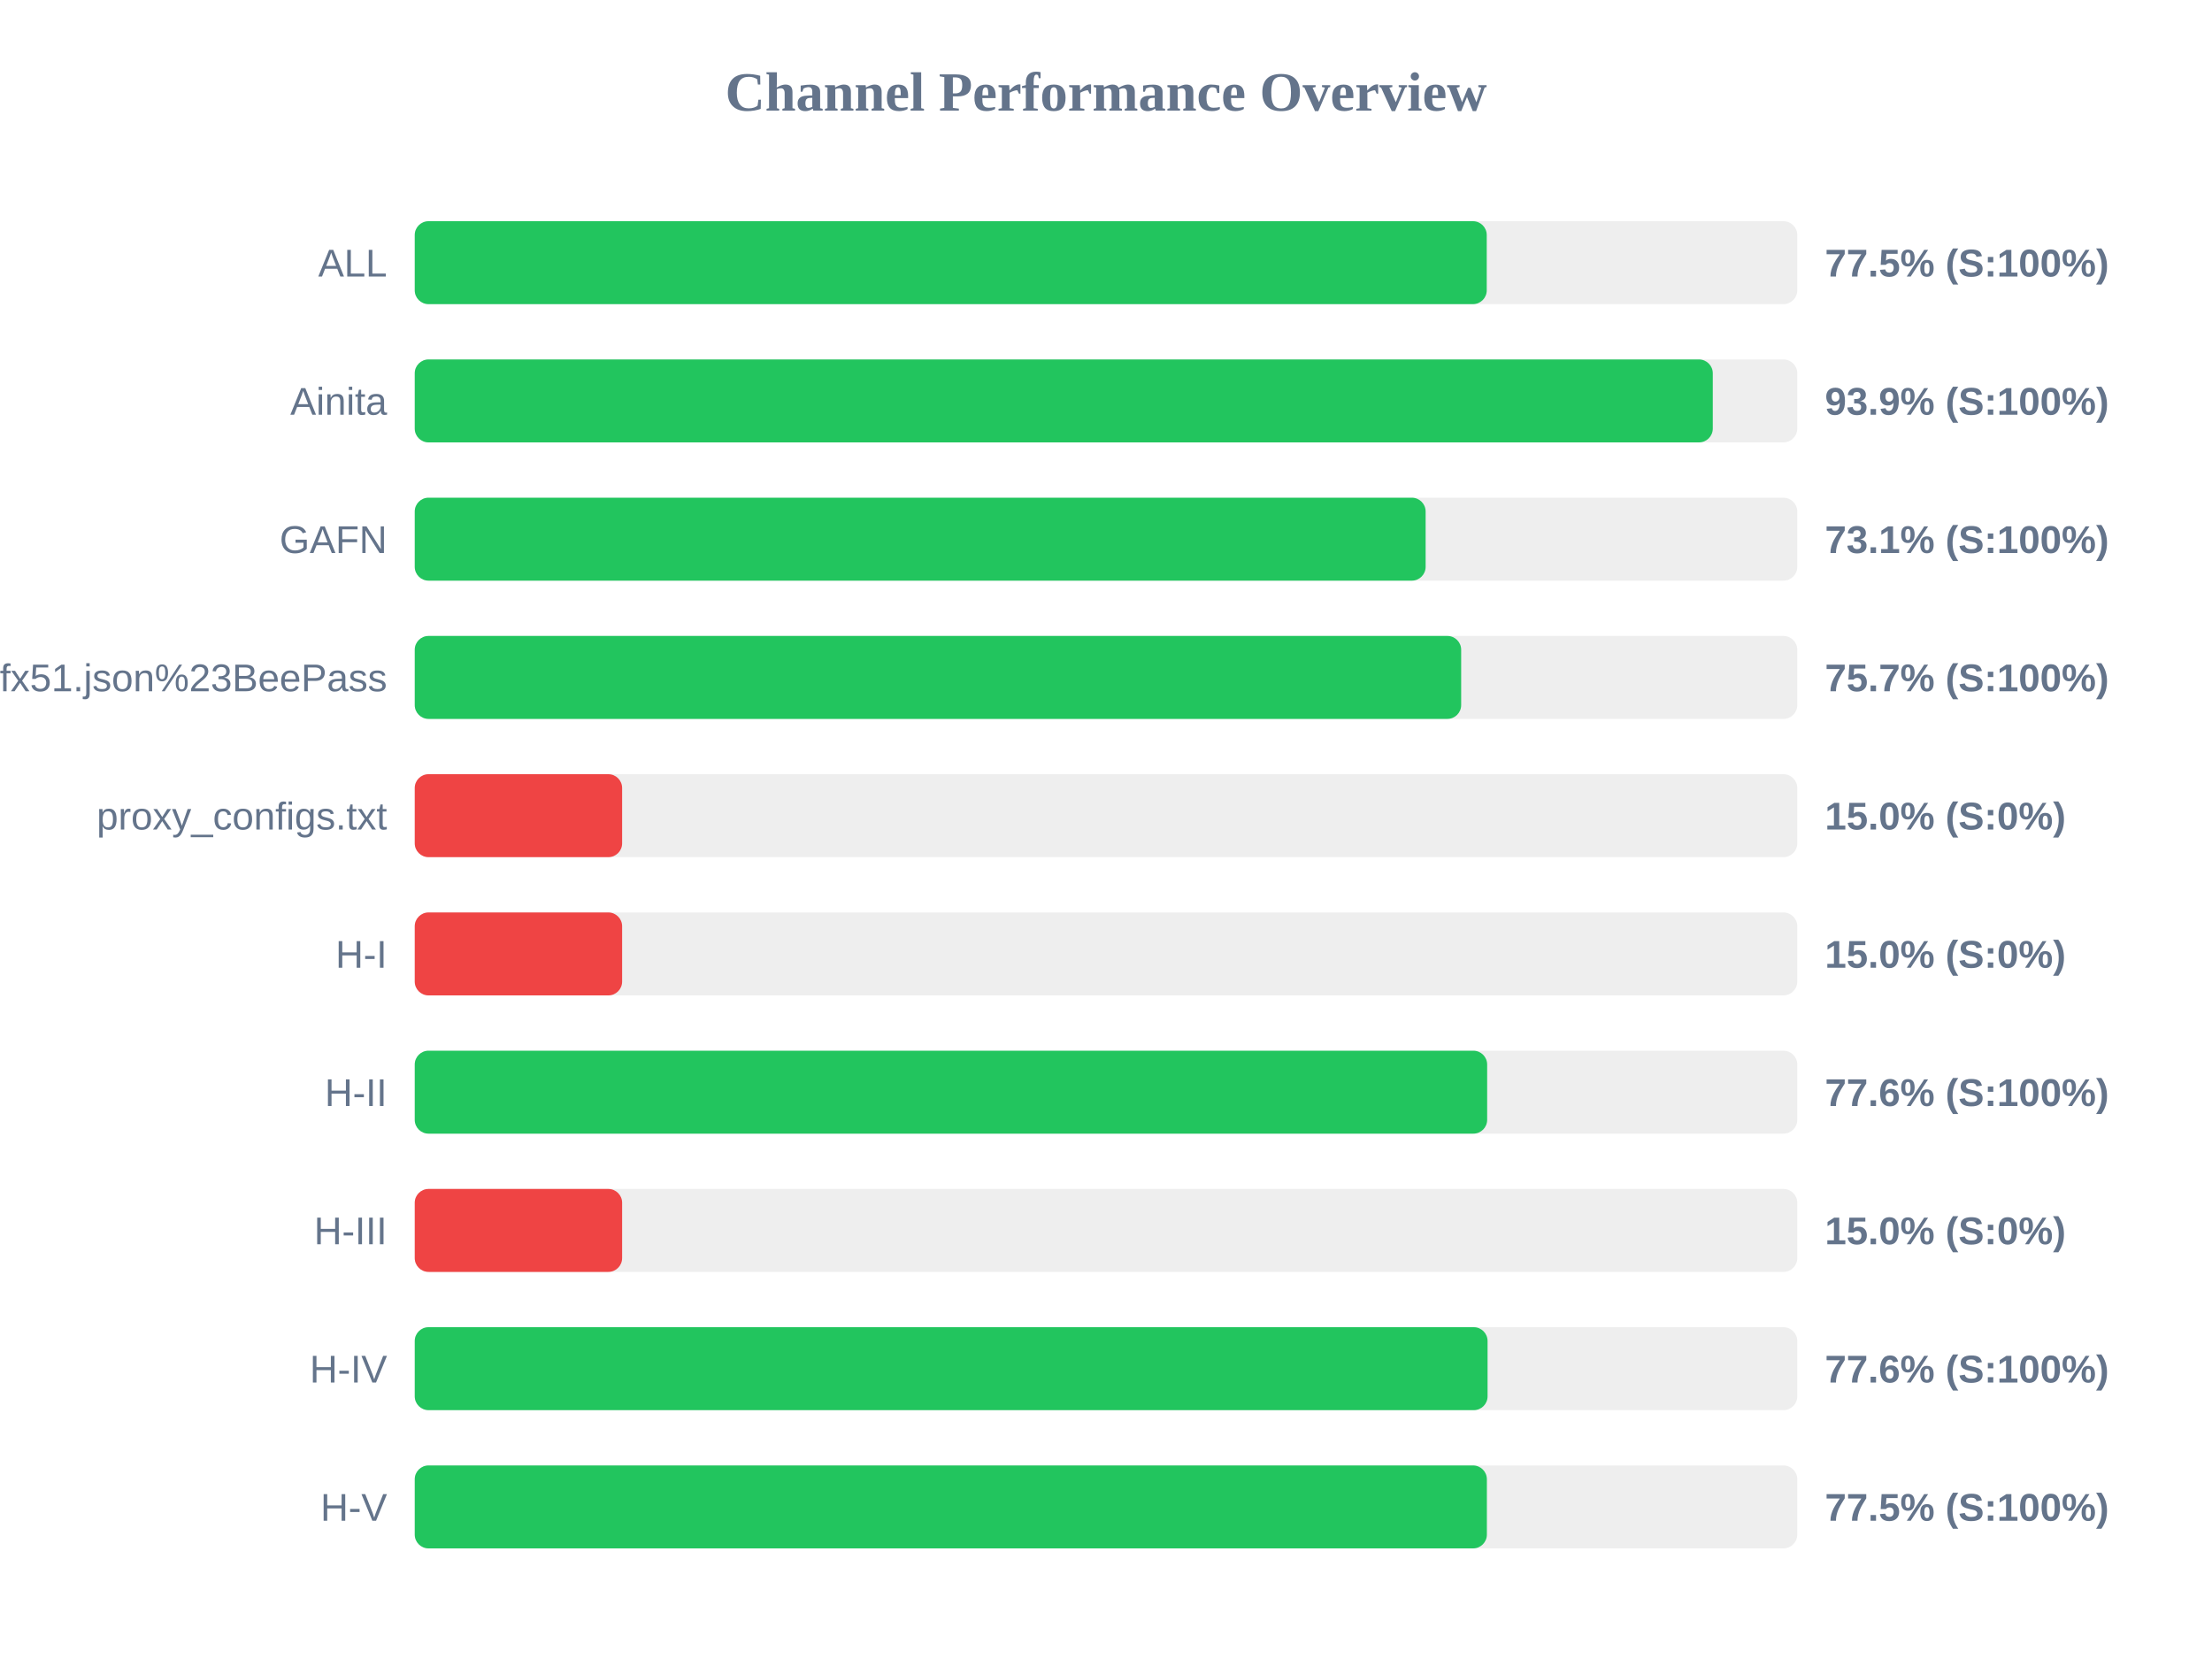
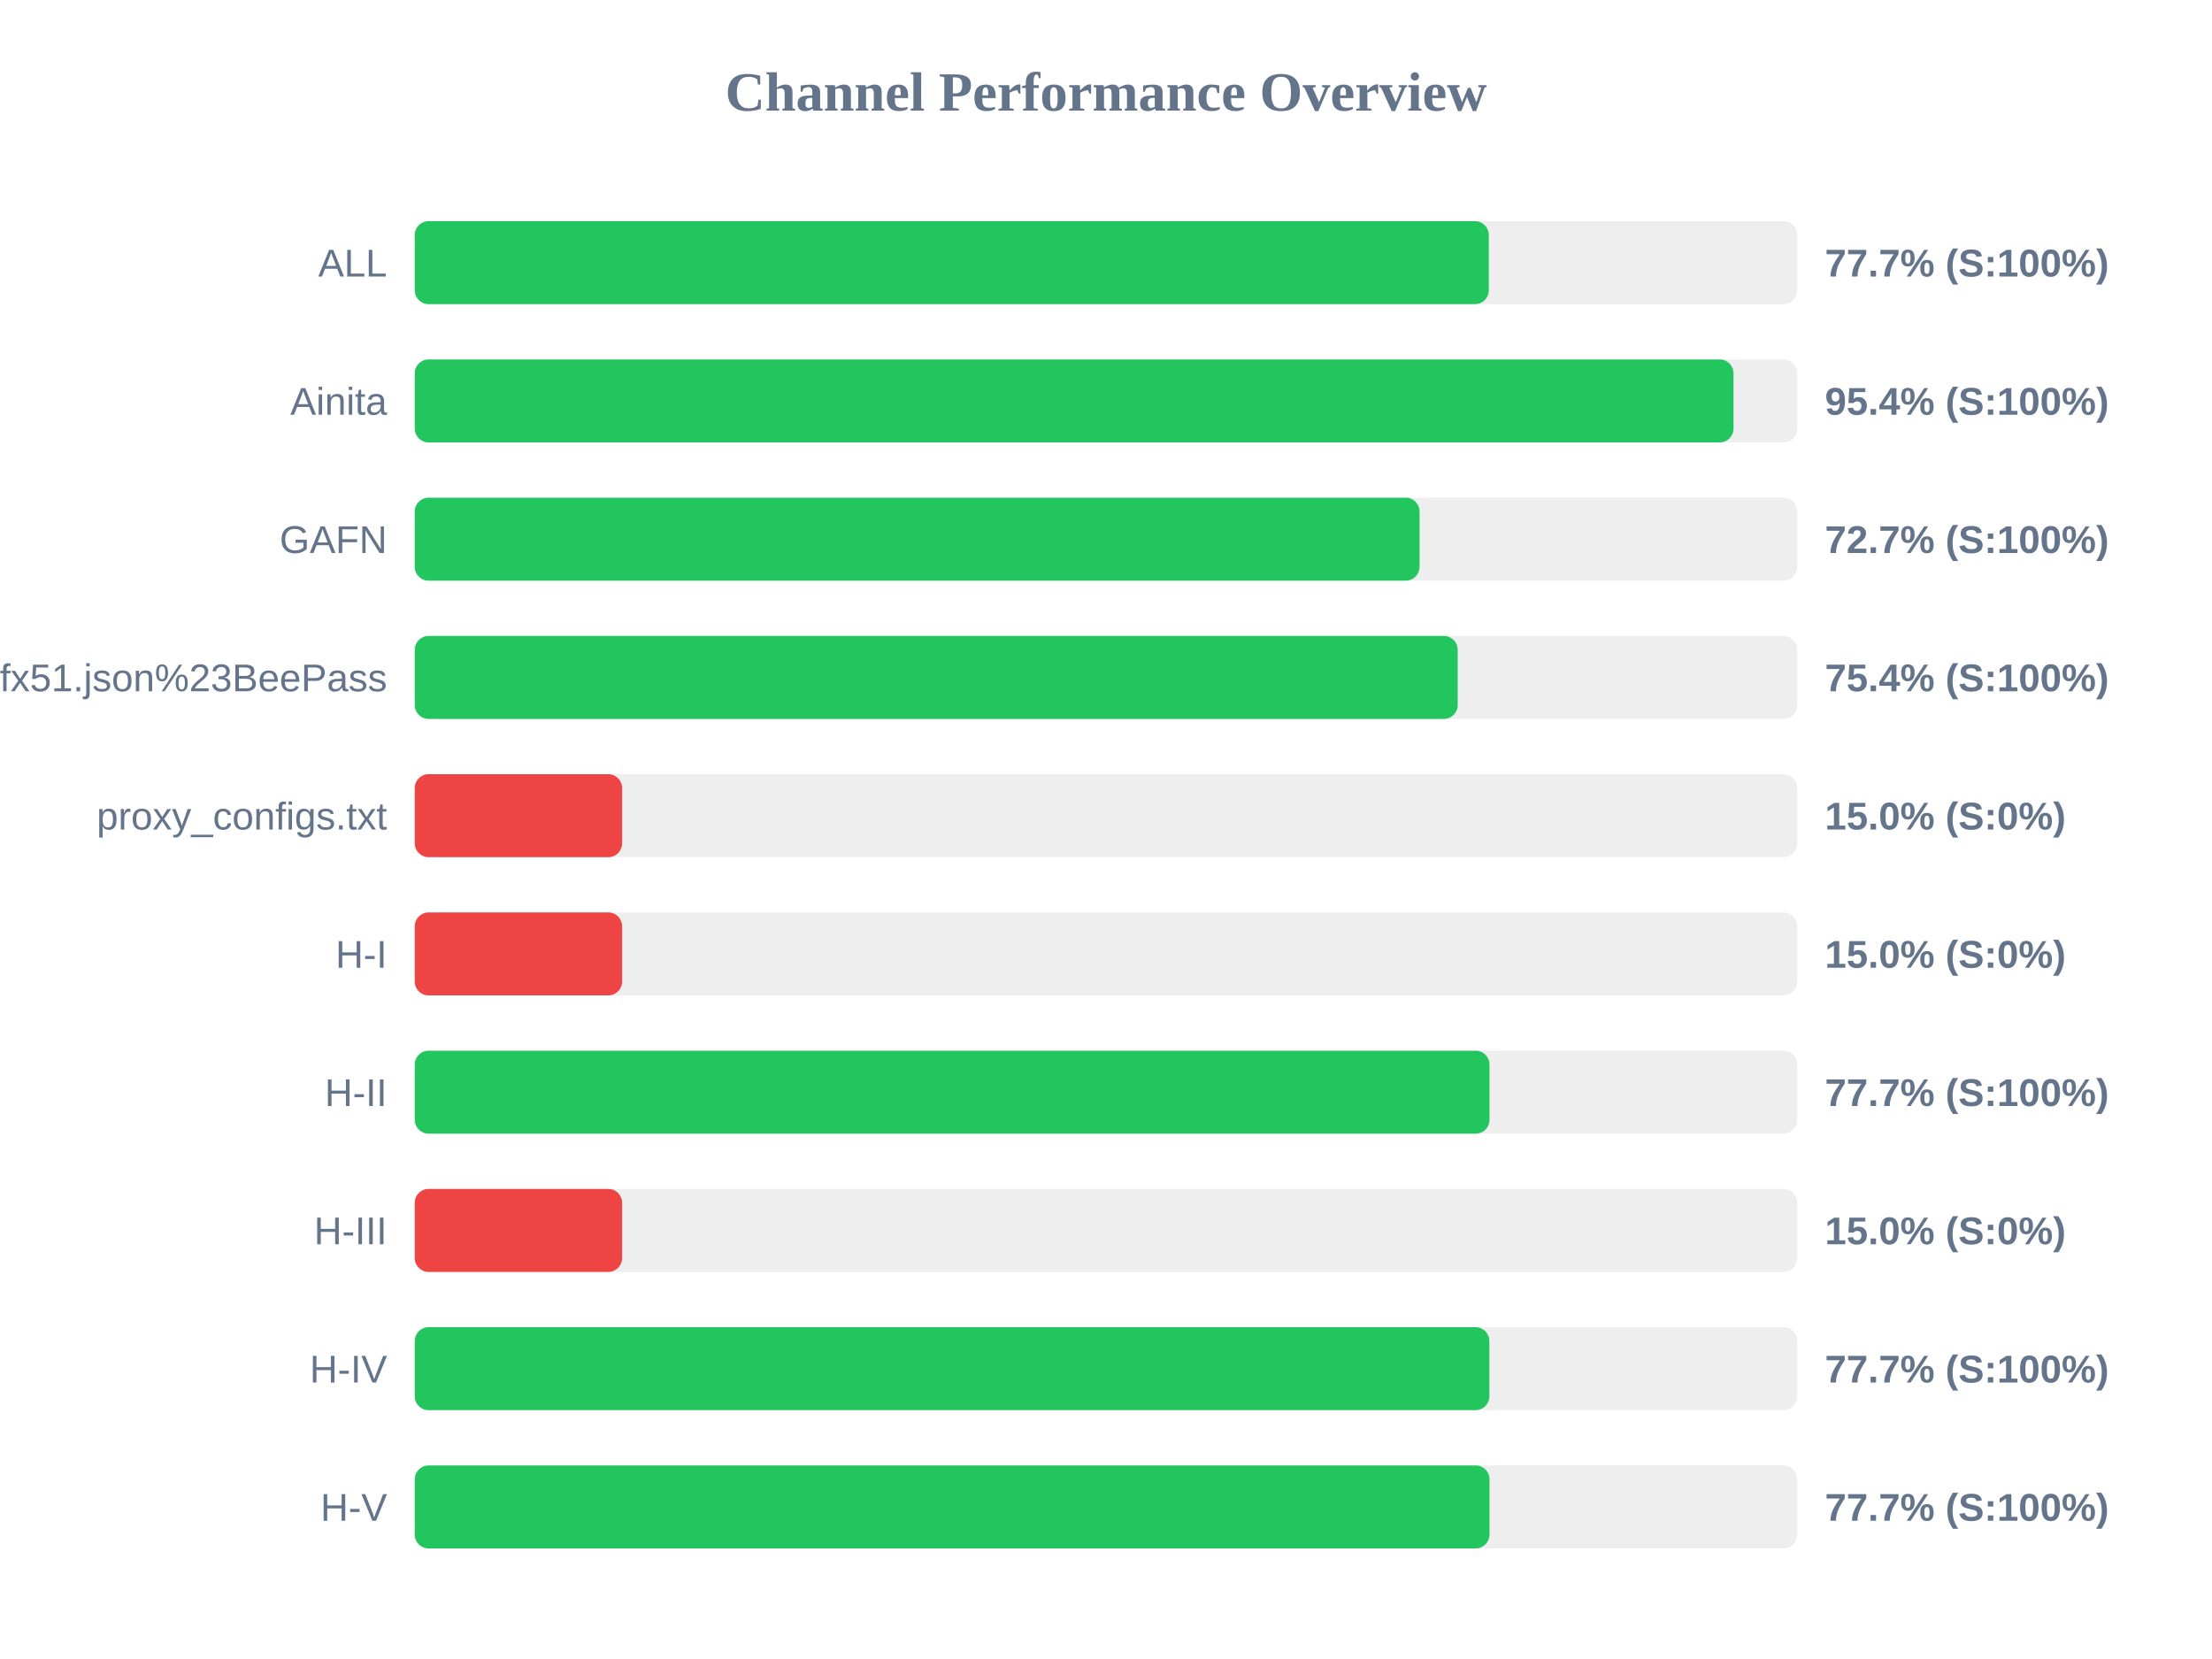
<svg xmlns="http://www.w3.org/2000/svg" width="800" height="600" version="1.1">
  <style>
        .row { font: 14px Arial; fill: #64748b; }
        .score { font: bold 14px Arial; fill: #64748b; }
    </style>
  <text x="400" y="40" text-anchor="middle" font-size="20px" font-weight="bold" fill="#64748b">Channel Performance Overview</text>
  <rect x="150" y="80" width="500" height="30" fill="#eee" rx="5" />
-   <rect x="150" y="80" width="387.7" height="30" fill="#22c55e" rx="5" />
+   <rect x="150" y="80" width="388.45" height="30" fill="#22c55e" rx="5" />
  <text x="140" y="100" text-anchor="end" class="row">ALL</text>
-   <text x="660" y="100" text-anchor="start" class="score">77.5% (S:100%)</text>
+   <text x="660" y="100" text-anchor="start" class="score">77.7% (S:100%)</text>
  <rect x="150" y="130" width="500" height="30" fill="#eee" rx="5" />
-   <rect x="150" y="130" width="469.45" height="30" fill="#22c55e" rx="5" />
+   <rect x="150" y="130" width="476.95" height="30" fill="#22c55e" rx="5" />
  <text x="140" y="150" text-anchor="end" class="row">Ainita</text>
-   <text x="660" y="150" text-anchor="start" class="score">93.9% (S:100%)</text>
+   <text x="660" y="150" text-anchor="start" class="score">95.4% (S:100%)</text>
  <rect x="150" y="180" width="500" height="30" fill="#eee" rx="5" />
-   <rect x="150" y="180" width="365.6" height="30" fill="#22c55e" rx="5" />
+   <rect x="150" y="180" width="363.4" height="30" fill="#22c55e" rx="5" />
  <text x="140" y="200" text-anchor="end" class="row">GAFN</text>
-   <text x="660" y="200" text-anchor="start" class="score">73.1% (S:100%)</text>
+   <text x="660" y="200" text-anchor="start" class="score">72.7% (S:100%)</text>
  <rect x="150" y="230" width="500" height="30" fill="#eee" rx="5" />
-   <rect x="150" y="230" width="378.45" height="30" fill="#22c55e" rx="5" />
+   <rect x="150" y="230" width="377.2" height="30" fill="#22c55e" rx="5" />
  <text x="140" y="250" text-anchor="end" class="row">sub?s=ssconf%3A%2F%2Fs3.amazonaws.com%2Fbeedynconprd%2Fzf38bv6oxi1nv3wfkpmxyfl8yj5fargza3foantoalu16vznl0ckxx7bgf1ufx51.json%23BeePass</text>
-   <text x="660" y="250" text-anchor="start" class="score">75.7% (S:100%)</text>
+   <text x="660" y="250" text-anchor="start" class="score">75.4% (S:100%)</text>
  <rect x="150" y="280" width="500" height="30" fill="#eee" rx="5" />
  <rect x="150" y="280" width="75.0" height="30" fill="#ef4444" rx="5" />
  <text x="140" y="300" text-anchor="end" class="row">proxy_configs.txt</text>
  <text x="660" y="300" text-anchor="start" class="score">15.0% (S:0%)</text>
  <rect x="150" y="330" width="500" height="30" fill="#eee" rx="5" />
  <rect x="150" y="330" width="75.0" height="30" fill="#ef4444" rx="5" />
  <text x="140" y="350" text-anchor="end" class="row">H-I</text>
  <text x="660" y="350" text-anchor="start" class="score">15.0% (S:0%)</text>
  <rect x="150" y="380" width="500" height="30" fill="#eee" rx="5" />
-   <rect x="150" y="380" width="387.85" height="30" fill="#22c55e" rx="5" />
+   <rect x="150" y="380" width="388.7" height="30" fill="#22c55e" rx="5" />
  <text x="140" y="400" text-anchor="end" class="row">H-II</text>
-   <text x="660" y="400" text-anchor="start" class="score">77.6% (S:100%)</text>
+   <text x="660" y="400" text-anchor="start" class="score">77.7% (S:100%)</text>
  <rect x="150" y="430" width="500" height="30" fill="#eee" rx="5" />
  <rect x="150" y="430" width="75.0" height="30" fill="#ef4444" rx="5" />
  <text x="140" y="450" text-anchor="end" class="row">H-III</text>
  <text x="660" y="450" text-anchor="start" class="score">15.0% (S:0%)</text>
  <rect x="150" y="480" width="500" height="30" fill="#eee" rx="5" />
-   <rect x="150" y="480" width="388.0" height="30" fill="#22c55e" rx="5" />
+   <rect x="150" y="480" width="388.65" height="30" fill="#22c55e" rx="5" />
  <text x="140" y="500" text-anchor="end" class="row">H-IV</text>
-   <text x="660" y="500" text-anchor="start" class="score">77.6% (S:100%)</text>
+   <text x="660" y="500" text-anchor="start" class="score">77.7% (S:100%)</text>
  <rect x="150" y="530" width="500" height="30" fill="#eee" rx="5" />
-   <rect x="150" y="530" width="387.75" height="30" fill="#22c55e" rx="5" />
+   <rect x="150" y="530" width="388.7" height="30" fill="#22c55e" rx="5" />
  <text x="140" y="550" text-anchor="end" class="row">H-V</text>
-   <text x="660" y="550" text-anchor="start" class="score">77.5% (S:100%)</text>
+   <text x="660" y="550" text-anchor="start" class="score">77.7% (S:100%)</text>
</svg>
